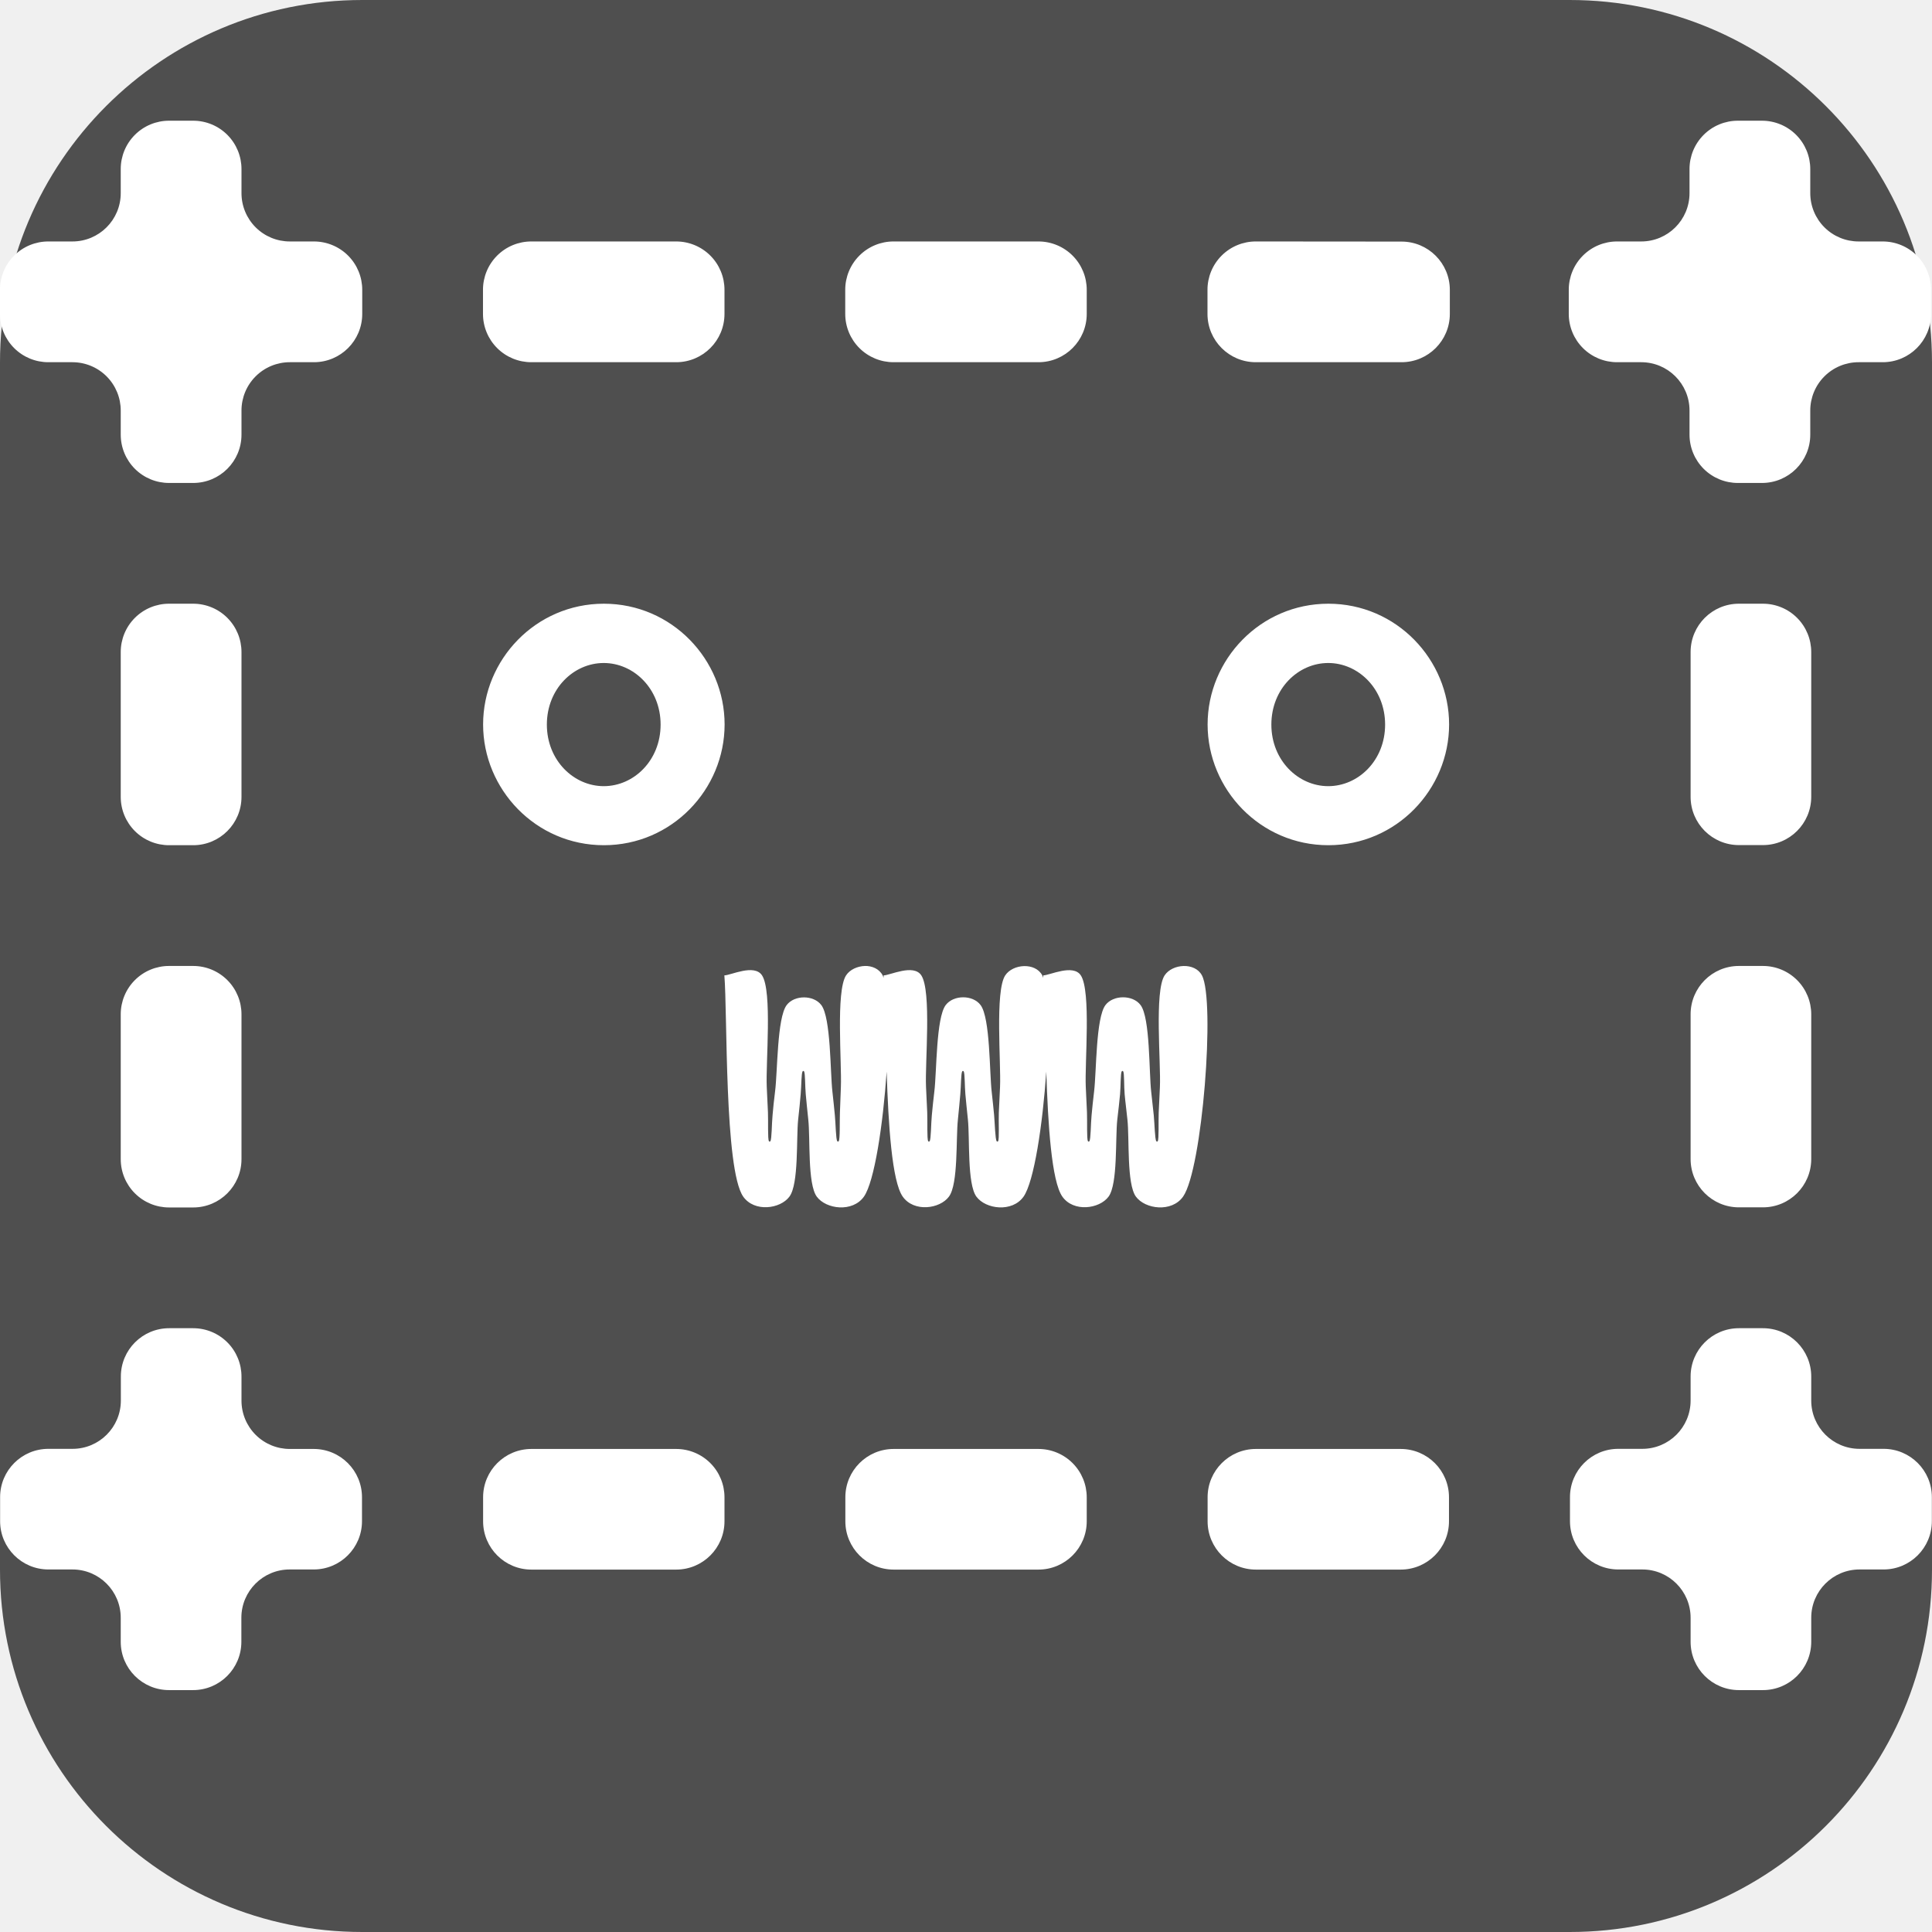
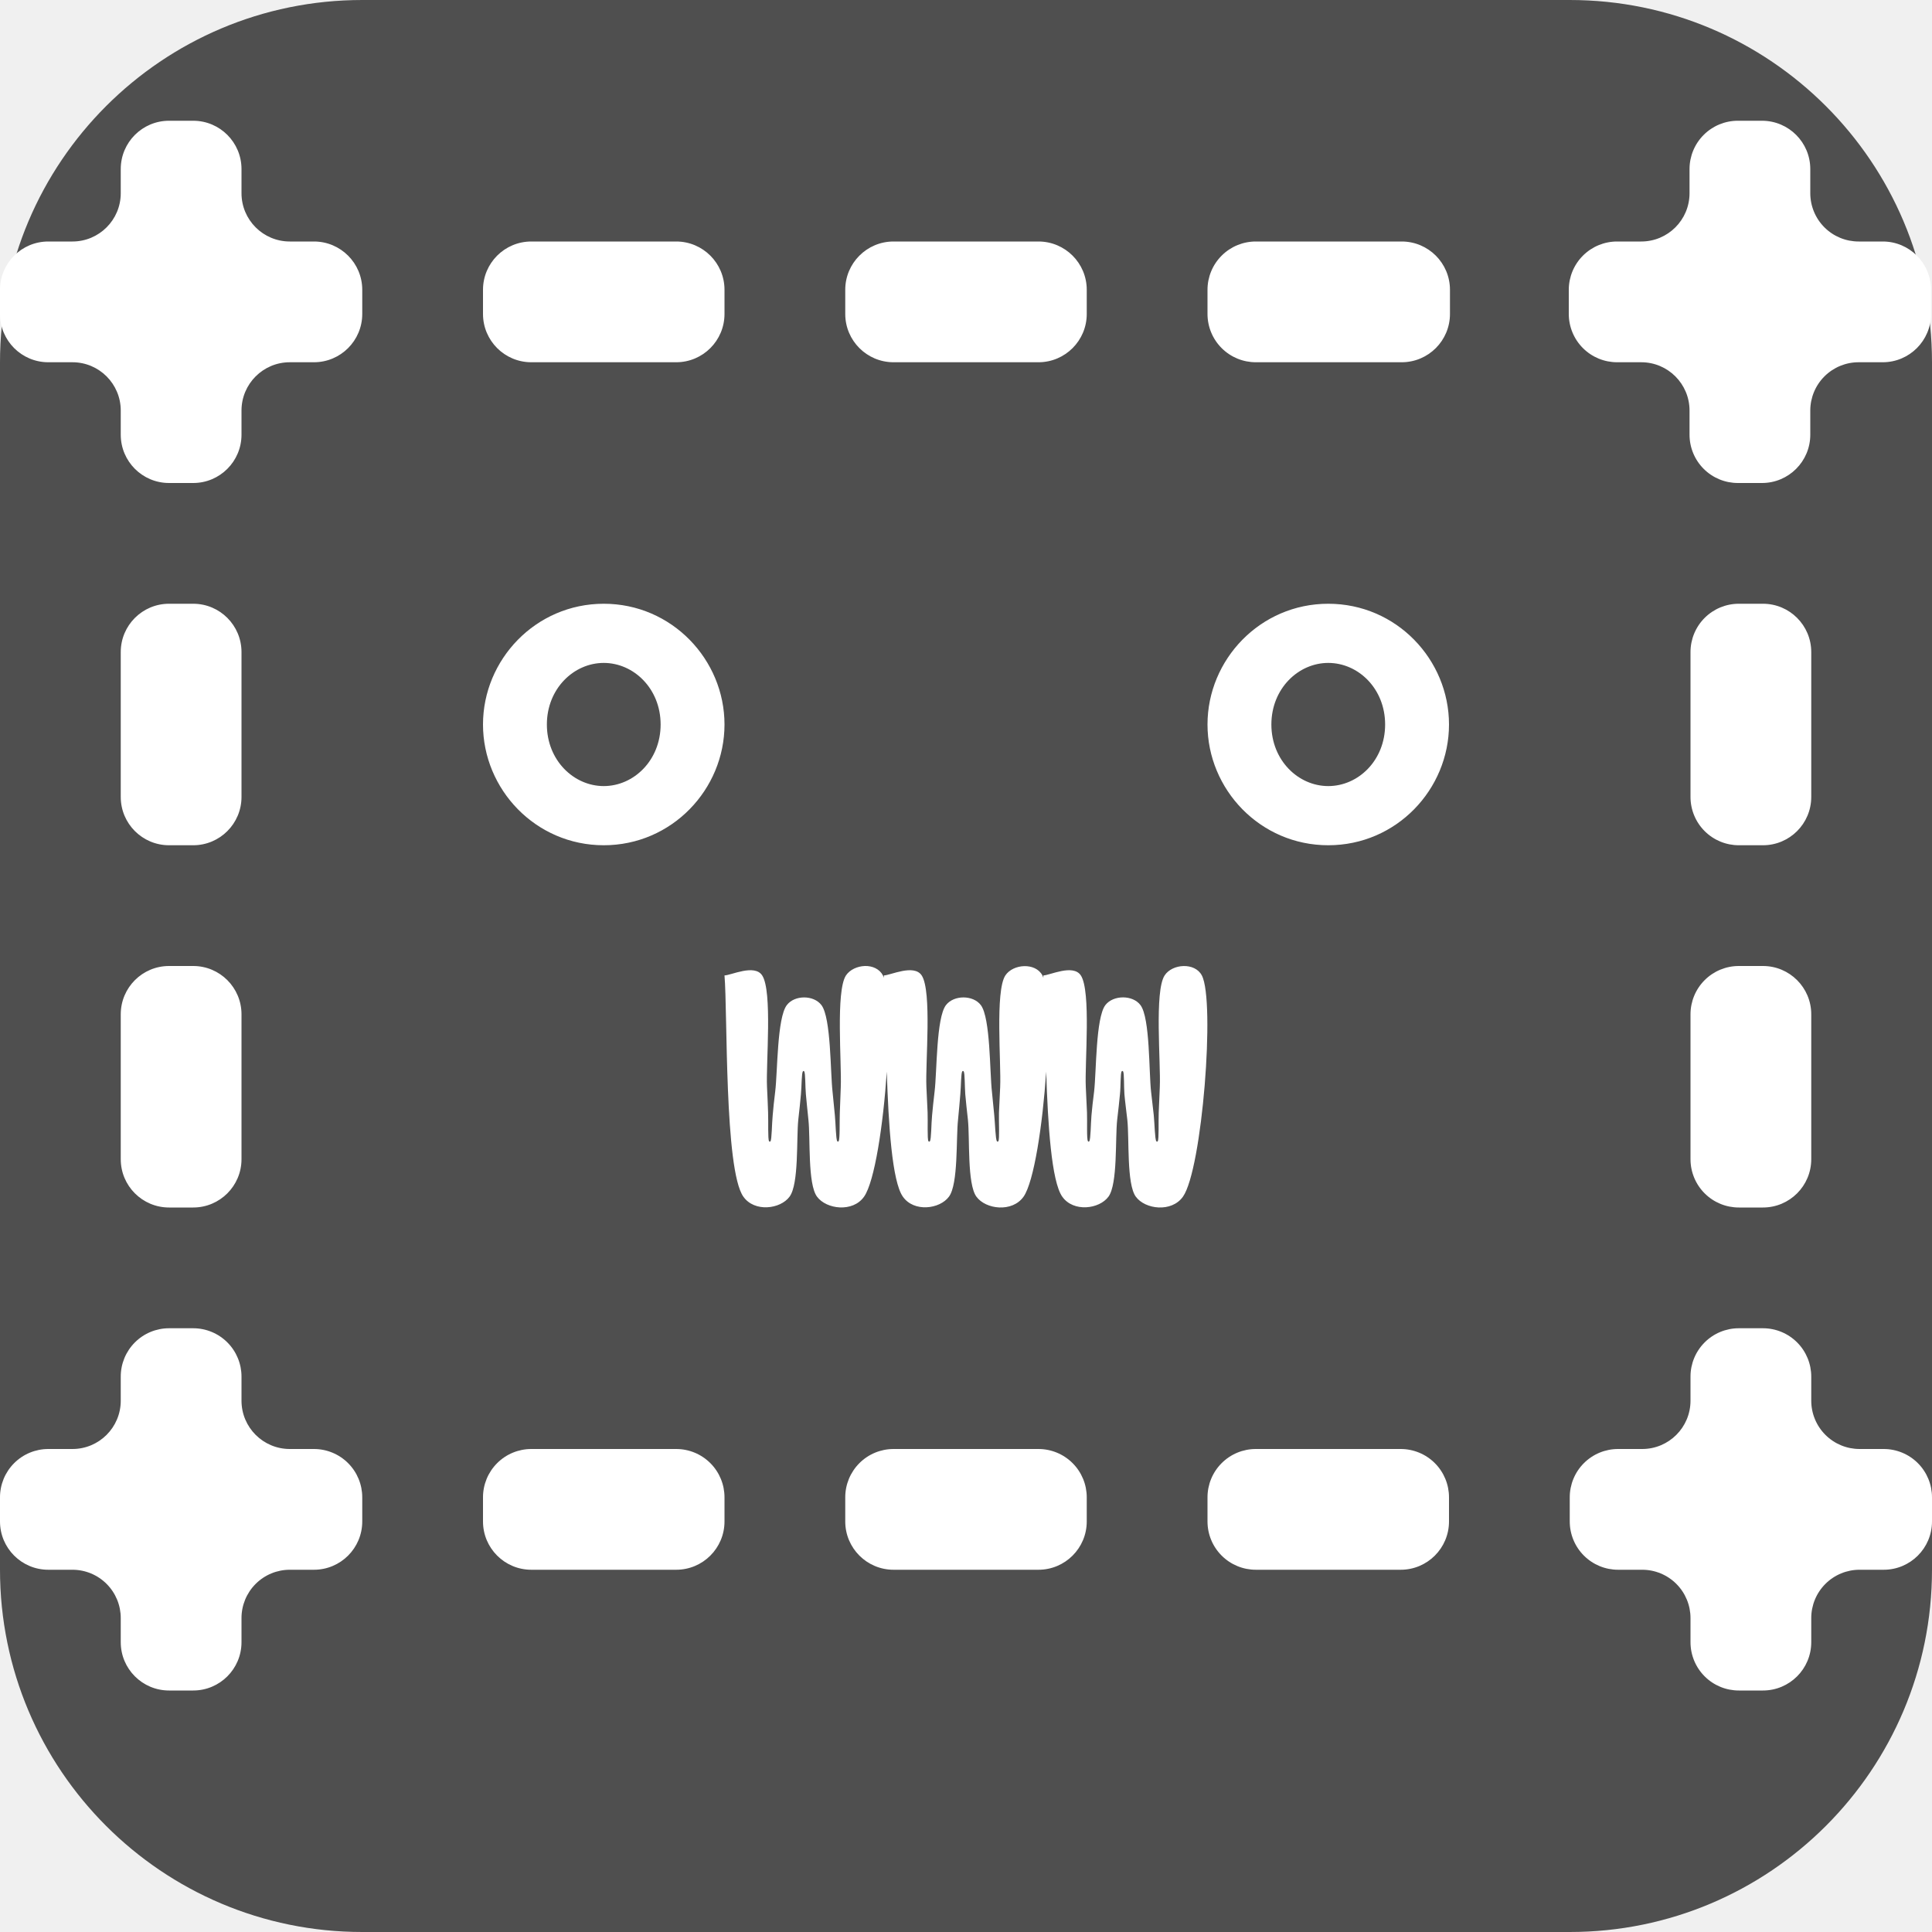
<svg xmlns="http://www.w3.org/2000/svg" xml:space="preserve" width="16" height="16" version="1.1">
-   <g>
-     <rect style="fill:#4f4f4f" width="16" height="16" x="0" y="0" rx="3" ry="3" />
-     <path style="fill:#ffffff" transform="translate(0.2988783,0.4896768)" d="M 1.102,0.51 A 0.4,0.4 0 0 0 0.701,0.911 V 1.11 A 0.4,0.4 0 0 1 0.301,1.51 H 0.102 A 0.4,0.4 0 0 0 -0.299,1.911 V 2.11 A 0.4,0.4 0 0 0 0.102,2.51 H 0.301 A 0.4,0.4 0 0 1 0.701,2.911 V 3.11 A 0.4,0.4 0 0 0 1.102,3.51 H 1.301 A 0.4,0.4 0 0 0 1.701,3.11 V 2.911 A 0.4,0.4 0 0 1 2.102,2.51 H 2.301 A 0.4,0.4 0 0 0 2.701,2.11 V 1.911 A 0.4,0.4 0 0 0 2.301,1.51 H 2.102 A 0.4,0.4 0 0 1 1.701,1.11 V 0.911 A 0.4,0.4 0 0 0 1.301,0.51 Z m 12.992,0 A 0.4,0.4 0 0 0 13.693,0.911 V 1.11 a 0.4,0.4 0 0 1 -0.4,0.4 H 13.094 A 0.4,0.4 0 0 0 12.693,1.911 V 2.11 A 0.4,0.4 0 0 0 13.094,2.51 h 0.199 a 0.4,0.4 0 0 1 0.4,0.4 V 3.11 A 0.4,0.4 0 0 0 14.094,3.51 h 0.199 a 0.4,0.4 0 0 0 0.4,-0.4 V 2.911 A 0.4,0.4 0 0 1 15.094,2.51 h 0.199 a 0.4,0.4 0 0 0 0.4,-0.4 V 1.911 A 0.4,0.4 0 0 0 15.293,1.51 H 15.094 A 0.4,0.4 0 0 1 14.693,1.11 V 0.911 A 0.4,0.4 0 0 0 14.293,0.51 Z M 4.102,1.51 A 0.4,0.4 0 0 0 3.701,1.911 V 2.11 A 0.4,0.4 0 0 0 4.102,2.51 H 5.301 A 0.4,0.4 0 0 0 5.701,2.11 V 1.911 A 0.4,0.4 0 0 0 5.301,1.51 Z m 3,0 A 0.4,0.4 0 0 0 6.701,1.911 V 2.11 A 0.4,0.4 0 0 0 7.102,2.51 H 8.301 A 0.4,0.4 0 0 0 8.701,2.11 V 1.911 A 0.4,0.4 0 0 0 8.301,1.51 Z m 3,0 A 0.4,0.4 0 0 0 9.701,1.911 v 0.199 a 0.4,0.4 0 0 0 0.4,0.4 h 1.207 a 0.4,0.4 0 0 0 0.4,-0.4 V 1.911 a 0.4,0.4 0 0 0 -0.4,-0.4 z m -9,3 A 0.4,0.4 0 0 0 0.701,4.911 V 6.11 A 0.4,0.4 0 0 0 1.102,6.51 H 1.301 A 0.4,0.4 0 0 0 1.701,6.11 V 4.911 A 0.4,0.4 0 0 0 1.301,4.51 Z m 3.6,0 c -0.564,0 -1,0.463 -1,1 0,0.537 0.436,1 1,1 0.564,0 1,-0.463 1,-1 0,-0.537 -0.436,-1 -1,-1 z m 6,0 c -0.564,0 -1,0.463 -1,1 0,0.537 0.436,1 1,1 0.564,0 1,-0.463 1,-1 0,-0.537 -0.436,-1 -1,-1 z m 3.4,0 a 0.4,0.4 0 0 0 -0.4,0.4 v 1.199 a 0.4,0.4 0 0 0 0.4,0.4 h 0.199 A 0.4,0.4 0 0 0 14.701,6.11 V 4.911 A 0.4,0.4 0 0 0 14.301,4.51 Z M 4.701,5.001 c 0.248,0 0.471,0.213 0.471,0.51 0,0.297 -0.222,0.51 -0.471,0.51 -0.248,0 -0.471,-0.213 -0.471,-0.51 0,-0.297 0.222,-0.51 0.471,-0.51 z m 6,0 c 0.248,0 0.471,0.213 0.471,0.51 0,0.297 -0.222,0.51 -0.471,0.51 -0.248,0 -0.471,-0.213 -0.471,-0.51 0,-0.297 0.222,-0.51 0.471,-0.51 z M 1.102,7.51 A 0.4,0.4 0 0 0 0.701,7.911 V 9.11 A 0.4,0.4 0 0 0 1.102,9.51 H 1.301 A 0.4,0.4 0 0 0 1.701,9.11 V 7.911 A 0.4,0.4 0 0 0 1.301,7.51 Z m 5.762,0 c -0.062,0.002 -0.125,0.03 -0.156,0.078 -0.086,0.131 -0.035,0.724 -0.043,0.924 -0.004,0.096 -0.005,0.14 -0.008,0.213 -0.003,0.077 0.002,0.219 -0.01,0.236 -0.003,0.005 -0.008,0.005 -0.012,0 -0.012,-0.016 -0.013,-0.145 -0.02,-0.215 -0.007,-0.066 -0.01,-0.109 -0.02,-0.193 -0.019,-0.164 -0.012,-0.612 -0.092,-0.719 -0.064,-0.085 -0.223,-0.085 -0.287,0 -0.08,0.106 -0.075,0.55 -0.096,0.715 -0.011,0.087 -0.015,0.131 -0.021,0.199 -0.007,0.07 -0.006,0.197 -0.018,0.213 -0.003,0.005 -0.009,0.005 -0.012,0 -0.011,-0.018 -0.005,-0.161 -0.008,-0.238 -0.003,-0.073 -0.006,-0.117 -0.01,-0.213 -0.009,-0.199 0.047,-0.791 -0.039,-0.922 -0.064,-0.098 -0.26,0 -0.312,0 0.026,0.305 -0.001,1.607 0.156,1.832 0.092,0.131 0.307,0.103 0.383,0 0.078,-0.105 0.056,-0.481 0.072,-0.637 0.01,-0.089 0.015,-0.142 0.021,-0.211 0.006,-0.065 0.005,-0.174 0.016,-0.189 0.003,-0.005 0.008,-0.005 0.012,0 0.01,0.015 0.008,0.125 0.014,0.189 0.006,0.069 0.012,0.122 0.021,0.211 0.017,0.155 -0.007,0.531 0.07,0.637 0.077,0.105 0.297,0.133 0.391,0 0.087,-0.124 0.158,-0.597 0.188,-1.035 0.014,0.44 0.044,0.909 0.133,1.035 0.092,0.131 0.307,0.103 0.383,0 0.078,-0.105 0.057,-0.481 0.074,-0.637 0.01,-0.089 0.013,-0.142 0.02,-0.211 0.006,-0.065 0.005,-0.174 0.016,-0.189 0.003,-0.005 0.008,-0.005 0.012,0 0.01,0.015 0.008,0.125 0.014,0.189 0.006,0.069 0.012,0.122 0.021,0.211 0.016,0.155 -0.007,0.531 0.07,0.637 0.077,0.105 0.297,0.133 0.391,0 0.087,-0.124 0.158,-0.597 0.188,-1.035 0.014,0.44 0.044,0.909 0.133,1.035 0.092,0.131 0.307,0.103 0.383,0 0.077,-0.105 0.055,-0.481 0.072,-0.637 0.01,-0.089 0.017,-0.142 0.023,-0.211 0.006,-0.065 0.003,-0.174 0.014,-0.189 0.003,-0.005 0.008,-0.005 0.012,0 0.01,0.015 0.006,0.125 0.012,0.189 0.006,0.069 0.014,0.122 0.023,0.211 0.017,0.155 -0.007,0.531 0.07,0.637 0.077,0.105 0.297,0.133 0.391,0 0.159,-0.226 0.268,-1.622 0.156,-1.832 -0.058,-0.11 -0.245,-0.097 -0.309,0 -0.086,0.131 -0.03,0.724 -0.039,0.924 -0.004,0.096 -0.007,0.14 -0.01,0.213 -0.003,0.077 0.003,0.219 -0.008,0.236 -0.003,0.005 -0.008,0.005 -0.012,0 -0.012,-0.016 -0.014,-0.145 -0.021,-0.215 -0.007,-0.066 -0.012,-0.109 -0.021,-0.193 -0.019,-0.164 -0.008,-0.612 -0.088,-0.719 -0.064,-0.086 -0.226,-0.086 -0.291,0 -0.08,0.106 -0.074,0.55 -0.094,0.715 -0.01,0.087 -0.015,0.131 -0.021,0.199 -0.007,0.07 -0.006,0.197 -0.018,0.213 -0.003,0.005 -0.009,0.005 -0.012,0 -0.011,-0.018 -0.005,-0.161 -0.008,-0.238 -0.003,-0.073 -0.006,-0.117 -0.01,-0.213 -0.009,-0.199 0.045,-0.791 -0.041,-0.922 -0.064,-0.097 -0.259,0 -0.311,0 4.062e-4,0.005 -3.811e-4,0.014 0,0.02 -0.003,-0.008 -0.005,-0.014 -0.008,-0.02 -0.058,-0.109 -0.243,-0.096 -0.307,0 -0.086,0.131 -0.034,0.724 -0.043,0.924 -0.004,0.096 -0.007,0.14 -0.01,0.213 -0.003,0.077 0.005,0.219 -0.006,0.236 -0.003,0.005 -0.008,0.005 -0.012,0 -0.012,-0.016 -0.015,-0.145 -0.021,-0.215 -0.007,-0.066 -0.01,-0.109 -0.02,-0.193 -0.019,-0.164 -0.012,-0.612 -0.092,-0.719 -0.064,-0.086 -0.224,-0.086 -0.289,0 -0.08,0.106 -0.074,0.55 -0.094,0.715 -0.01,0.087 -0.015,0.131 -0.021,0.199 -0.007,0.07 -0.006,0.197 -0.018,0.213 -0.003,0.005 -0.009,0.005 -0.012,0 -0.011,-0.018 -0.005,-0.161 -0.008,-0.238 -0.003,-0.073 -0.006,-0.117 -0.01,-0.213 -0.009,-0.199 0.047,-0.791 -0.039,-0.922 -0.064,-0.098 -0.26,0 -0.312,0 4.062e-4,0.005 -3.812e-4,0.014 0,0.02 -0.003,-0.008 -0.005,-0.014 -0.008,-0.02 -0.029,-0.055 -0.089,-0.08 -0.15,-0.078 z m 7.238,0 a 0.4,0.4 0 0 0 -0.4,0.4 v 1.199 a 0.4,0.4 0 0 0 0.4,0.4 h 0.199 A 0.4,0.4 0 0 0 14.701,9.11 V 7.911 A 0.4,0.4 0 0 0 14.301,7.51 Z M 1.102,10.51 a 0.4,0.4 0 0 0 -0.4,0.4 v 0.199 a 0.4,0.4 0 0 1 -0.4,0.4 H 0.102 a 0.4,0.4 0 0 0 -0.4,0.4 v 0.199 a 0.4,0.4 0 0 0 0.4,0.4 h 0.199 a 0.4,0.4 0 0 1 0.4,0.4 v 0.199 a 0.4,0.4 0 0 0 0.4,0.4 h 0.199 a 0.4,0.4 0 0 0 0.4,-0.4 v -0.199 a 0.4,0.4 0 0 1 0.4,-0.4 h 0.199 a 0.4,0.4 0 0 0 0.4,-0.4 V 11.911 A 0.4,0.4 0 0 0 2.301,11.51 H 2.102 A 0.4,0.4 0 0 1 1.701,11.11 V 10.911 A 0.4,0.4 0 0 0 1.301,10.51 Z m 13,0 a 0.4,0.4 0 0 0 -0.4,0.4 v 0.199 a 0.4,0.4 0 0 1 -0.4,0.4 h -0.199 a 0.4,0.4 0 0 0 -0.4,0.4 v 0.199 a 0.4,0.4 0 0 0 0.4,0.4 h 0.199 a 0.4,0.4 0 0 1 0.4,0.4 v 0.199 a 0.4,0.4 0 0 0 0.4,0.4 h 0.199 a 0.4,0.4 0 0 0 0.4,-0.4 v -0.199 a 0.4,0.4 0 0 1 0.4,-0.4 h 0.199 a 0.4,0.4 0 0 0 0.4,-0.4 v -0.199 a 0.4,0.4 0 0 0 -0.4,-0.4 h -0.199 a 0.4,0.4 0 0 1 -0.4,-0.4 v -0.199 a 0.4,0.4 0 0 0 -0.4,-0.4 z m -10,1 a 0.4,0.4 0 0 0 -0.4,0.4 v 0.199 a 0.4,0.4 0 0 0 0.4,0.4 h 1.199 a 0.4,0.4 0 0 0 0.4,-0.4 V 11.911 A 0.4,0.4 0 0 0 5.301,11.51 Z m 3,0 a 0.4,0.4 0 0 0 -0.4,0.4 v 0.199 a 0.4,0.4 0 0 0 0.4,0.4 h 1.199 a 0.4,0.4 0 0 0 0.4,-0.4 V 11.911 A 0.4,0.4 0 0 0 8.301,11.51 Z m 3,0 a 0.4,0.4 0 0 0 -0.4,0.4 v 0.199 a 0.4,0.4 0 0 0 0.4,0.4 h 1.199 a 0.4,0.4 0 0 0 0.4,-0.4 v -0.199 a 0.4,0.4 0 0 0 -0.4,-0.4 z" />
-   </g>
+   <rect style="fill:#4f4f4f" width="16" height="16" x="0" y="0" rx="3" ry="3" />
+   <path style="fill:#ffffff" d="M 1.4,1 A 0.4,0.4 0 0 0 1,1.4 V 1.6 A 0.4,0.4 0 0 1 0.6,2 H 0.4 A 0.4,0.4 0 0 0 0,2.4 V 2.6 A 0.4,0.4 0 0 0 0.4,3 H 0.6 A 0.4,0.4 0 0 1 1,3.4 V 3.6 A 0.4,0.4 0 0 0 1.4,4 H 1.6 A 0.4,0.4 0 0 0 2,3.6 V 3.4 A 0.4,0.4 0 0 1 2.4,3 H 2.6 A 0.4,0.4 0 0 0 3,2.6 V 2.4 A 0.4,0.4 0 0 0 2.6,2 H 2.4 A 0.4,0.4 0 0 1 2,1.6 V 1.4 A 0.4,0.4 0 0 0 1.6,1 Z M 14.393,1 A 0.4,0.4 0 0 0 13.992,1.4 V 1.6 A 0.4,0.4 0 0 1 13.592,2 H 13.393 A 0.4,0.4 0 0 0 12.992,2.4 V 2.6 A 0.4,0.4 0 0 0 13.393,3 H 13.592 A 0.4,0.4 0 0 1 13.992,3.4 V 3.6 A 0.4,0.4 0 0 0 14.393,4 H 14.592 A 0.4,0.4 0 0 0 14.992,3.6 V 3.4 A 0.4,0.4 0 0 1 15.393,3 H 15.592 A 0.4,0.4 0 0 0 15.992,2.6 V 2.4 A 0.4,0.4 0 0 0 15.592,2 H 15.393 A 0.4,0.4 0 0 1 14.992,1.6 V 1.4 A 0.4,0.4 0 0 0 14.592,1 Z M 4.4,2 A 0.4,0.4 0 0 0 4,2.4 V 2.6 A 0.4,0.4 0 0 0 4.4,3 H 5.6 A 0.4,0.4 0 0 0 6,2.6 V 2.4 A 0.4,0.4 0 0 0 5.6,2 Z M 7.4,2 A 0.4,0.4 0 0 0 7,2.4 V 2.6 A 0.4,0.4 0 0 0 7.4,3 H 8.6 A 0.4,0.4 0 0 0 9,2.6 V 2.4 A 0.4,0.4 0 0 0 8.6,2 Z M 10.401,2 A 0.4,0.4 0 0 0 10,2.4 V 2.6 A 0.4,0.4 0 0 0 10.401,3 H 11.608 A 0.4,0.4 0 0 0 12.008,2.6 V 2.4 A 0.4,0.4 0 0 0 11.608,2 Z M 1.4,5 A 0.4,0.4 0 0 0 1,5.4 V 6.6 A 0.4,0.4 0 0 0 1.4,7 H 1.6 A 0.4,0.4 0 0 0 2,6.6 V 5.4 A 0.4,0.4 0 0 0 1.6,5 Z M 5,5 C 4.436,5 4,5.463 4,6 4,6.537 4.436,7 5,7 5.564,7 6,6.537 6,6 6,5.463 5.564,5 5,5 Z M 11,5 C 10.436,5 10,5.463 10,6 10,6.537 10.436,7 11,7 11.565,7 12,6.537 12,6 12,5.463 11.565,5 11,5 Z M 14.401,5 A 0.4,0.4 0 0 0 14,5.4 V 6.6 A 0.4,0.4 0 0 0 14.401,7 H 14.6 A 0.4,0.4 0 0 0 15,6.6 V 5.4 A 0.4,0.4 0 0 0 14.6,5 Z M 5,5.49 C 5.248,5.49 5.471,5.703 5.471,6 5.471,6.297 5.248,6.51 5,6.51 4.752,6.51 4.529,6.297 4.529,6 4.529,5.703 4.752,5.49 5,5.49 Z M 11,5.49 C 11.249,5.49 11.471,5.703 11.471,6 11.471,6.297 11.249,6.51 11,6.51 10.752,6.51 10.529,6.297 10.529,6 10.529,5.703 10.752,5.49 11,5.49 Z M 1.4,8 A 0.4,0.4 0 0 0 1,8.4 V 9.6 A 0.4,0.4 0 0 0 1.4,10 H 1.6 A 0.4,0.4 0 0 0 2,9.6 V 8.4 A 0.4,0.4 0 0 0 1.6,8 Z M 7.162,8 C 7.101,8.002 7.038,8.03 7.006,8.078 6.92,8.209 6.971,8.802 6.963,9.002 6.959,9.098 6.958,9.142 6.955,9.215 6.952,9.292 6.957,9.434 6.945,9.451 6.942,9.456 6.937,9.456 6.934,9.451 6.922,9.435 6.921,9.306 6.914,9.236 6.907,9.17 6.904,9.128 6.895,9.043 6.876,8.879 6.883,8.431 6.803,8.324 6.739,8.239 6.58,8.239 6.516,8.324 6.435,8.43 6.44,8.874 6.42,9.039 6.409,9.126 6.405,9.17 6.399,9.238 6.392,9.308 6.392,9.435 6.381,9.451 6.378,9.456 6.372,9.456 6.369,9.451 6.358,9.434 6.364,9.29 6.361,9.213 6.359,9.14 6.356,9.096 6.352,9 6.343,8.8 6.398,8.209 6.312,8.078 6.249,7.981 6.052,8.078 6,8.078 6.026,8.384 5.998,9.686 6.156,9.91 6.248,10.041 6.463,10.014 6.539,9.91 6.617,9.805 6.595,9.429 6.611,9.274 6.621,9.184 6.627,9.131 6.633,9.062 6.639,8.998 6.638,8.888 6.649,8.873 6.652,8.868 6.657,8.868 6.66,8.873 6.671,8.888 6.668,8.998 6.674,9.062 6.68,9.131 6.686,9.184 6.695,9.274 6.712,9.429 6.688,9.804 6.766,9.91 6.843,10.015 7.063,10.043 7.156,9.91 7.243,9.787 7.315,9.313 7.344,8.875 7.358,9.315 7.388,9.784 7.477,9.91 7.568,10.041 7.783,10.014 7.859,9.91 7.937,9.805 7.917,9.429 7.934,9.274 7.943,9.184 7.947,9.131 7.953,9.062 7.959,8.998 7.958,8.888 7.969,8.873 7.972,8.868 7.977,8.868 7.981,8.873 7.991,8.888 7.989,8.998 7.994,9.062 8,9.131 8.006,9.184 8.016,9.274 8.032,9.429 8.009,9.804 8.086,9.91 8.163,10.016 8.383,10.043 8.477,9.91 8.563,9.787 8.635,9.313 8.664,8.875 8.678,9.315 8.708,9.784 8.797,9.91 8.889,10.041 9.104,10.014 9.18,9.91 9.257,9.805 9.235,9.429 9.252,9.274 9.262,9.184 9.269,9.131 9.275,9.062 9.282,8.998 9.278,8.888 9.289,8.873 9.292,8.868 9.298,8.868 9.301,8.873 9.311,8.888 9.307,8.998 9.312,9.062 9.318,9.131 9.326,9.184 9.336,9.274 9.353,9.429 9.329,9.804 9.406,9.91 9.483,10.016 9.703,10.043 9.797,9.91 9.956,9.684 10.065,8.288 9.953,8.078 9.895,7.968 9.708,7.981 9.645,8.078 9.559,8.209 9.614,8.802 9.605,9.002 9.601,9.098 9.599,9.142 9.596,9.215 9.593,9.292 9.599,9.434 9.588,9.451 9.585,9.456 9.58,9.456 9.576,9.451 9.564,9.435 9.562,9.306 9.555,9.236 9.548,9.17 9.543,9.128 9.533,9.043 9.514,8.879 9.525,8.431 9.445,8.324 9.381,8.238 9.219,8.239 9.154,8.324 9.074,8.43 9.08,8.874 9.061,9.039 9.05,9.126 9.045,9.17 9.039,9.238 9.033,9.308 9.033,9.435 9.021,9.451 9.018,9.456 9.013,9.456 9.01,9.451 8.998,9.434 9.005,9.29 9.002,9.213 8.999,9.14 8.996,9.096 8.992,9 8.983,8.8 9.037,8.209 8.951,8.078 8.887,7.981 8.692,8.078 8.641,8.078 8.641,8.083 8.64,8.092 8.641,8.098 8.638,8.09 8.636,8.084 8.633,8.078 8.575,7.969 8.39,7.982 8.326,8.078 8.24,8.209 8.292,8.802 8.283,9.002 8.279,9.098 8.276,9.142 8.273,9.215 8.271,9.292 8.279,9.434 8.268,9.451 8.264,9.456 8.259,9.456 8.256,9.451 8.244,9.435 8.241,9.306 8.234,9.236 8.228,9.17 8.224,9.128 8.215,9.043 8.196,8.879 8.203,8.431 8.123,8.324 8.059,8.239 7.899,8.239 7.834,8.324 7.753,8.43 7.76,8.874 7.74,9.039 7.73,9.126 7.725,9.17 7.719,9.238 7.712,9.308 7.713,9.435 7.701,9.451 7.698,9.456 7.693,9.456 7.689,9.451 7.678,9.434 7.685,9.29 7.682,9.213 7.679,9.14 7.676,9.096 7.672,9 7.663,8.8 7.719,8.209 7.633,8.078 7.569,7.981 7.372,8.078 7.32,8.078 7.321,8.083 7.32,8.092 7.32,8.098 7.318,8.09 7.316,8.084 7.312,8.078 7.284,8.024 7.224,7.998 7.162,8 Z M 14.401,8 A 0.4,0.4 0 0 0 14,8.4 V 9.6 A 0.4,0.4 0 0 0 14.401,10 H 14.6 A 0.4,0.4 0 0 0 15,9.6 V 8.4 A 0.4,0.4 0 0 0 14.6,8 Z M 1.4,11 A 0.4,0.4 0 0 0 1,11.401 V 11.6 A 0.4,0.4 0 0 1 0.6,12 H 0.4 A 0.4,0.4 0 0 0 0,12.401 V 12.6 A 0.4,0.4 0 0 0 0.4,13 H 0.6 A 0.4,0.4 0 0 1 1,13.401 V 13.6 A 0.4,0.4 0 0 0 1.4,14 H 1.6 A 0.4,0.4 0 0 0 2,13.6 V 13.401 A 0.4,0.4 0 0 1 2.4,13 H 2.6 A 0.4,0.4 0 0 0 3,12.6 V 12.401 A 0.4,0.4 0 0 0 2.6,12 H 2.4 A 0.4,0.4 0 0 1 2,11.6 V 11.401 A 0.4,0.4 0 0 0 1.6,11 Z M 14.401,11 A 0.4,0.4 0 0 0 14,11.401 V 11.6 A 0.4,0.4 0 0 1 13.6,12 H 13.401 A 0.4,0.4 0 0 0 13,12.401 V 12.6 A 0.4,0.4 0 0 0 13.401,13 H 13.6 A 0.4,0.4 0 0 1 14,13.401 V 13.6 A 0.4,0.4 0 0 0 14.401,14 H 14.6 A 0.4,0.4 0 0 0 15,13.6 V 13.401 A 0.4,0.4 0 0 1 15.401,13 H 15.6 A 0.4,0.4 0 0 0 16,12.6 V 12.401 A 0.4,0.4 0 0 0 15.6,12 H 15.401 A 0.4,0.4 0 0 1 15,11.6 V 11.401 A 0.4,0.4 0 0 0 14.6,11 Z M 4.4,12 A 0.4,0.4 0 0 0 4,12.401 V 12.6 A 0.4,0.4 0 0 0 4.4,13 H 5.6 A 0.4,0.4 0 0 0 6,12.6 V 12.401 A 0.4,0.4 0 0 0 5.6,12 Z M 7.4,12 A 0.4,0.4 0 0 0 7,12.401 V 12.6 A 0.4,0.4 0 0 0 7.4,13 H 8.6 A 0.4,0.4 0 0 0 9,12.6 V 12.401 A 0.4,0.4 0 0 0 8.6,12 Z M 10.401,12 A 0.4,0.4 0 0 0 10,12.401 V 12.6 A 0.4,0.4 0 0 0 10.401,13 H 11.6 A 0.4,0.4 0 0 0 12,12.6 V 12.401 A 0.4,0.4 0 0 0 11.6,12 Z" />
</svg>
